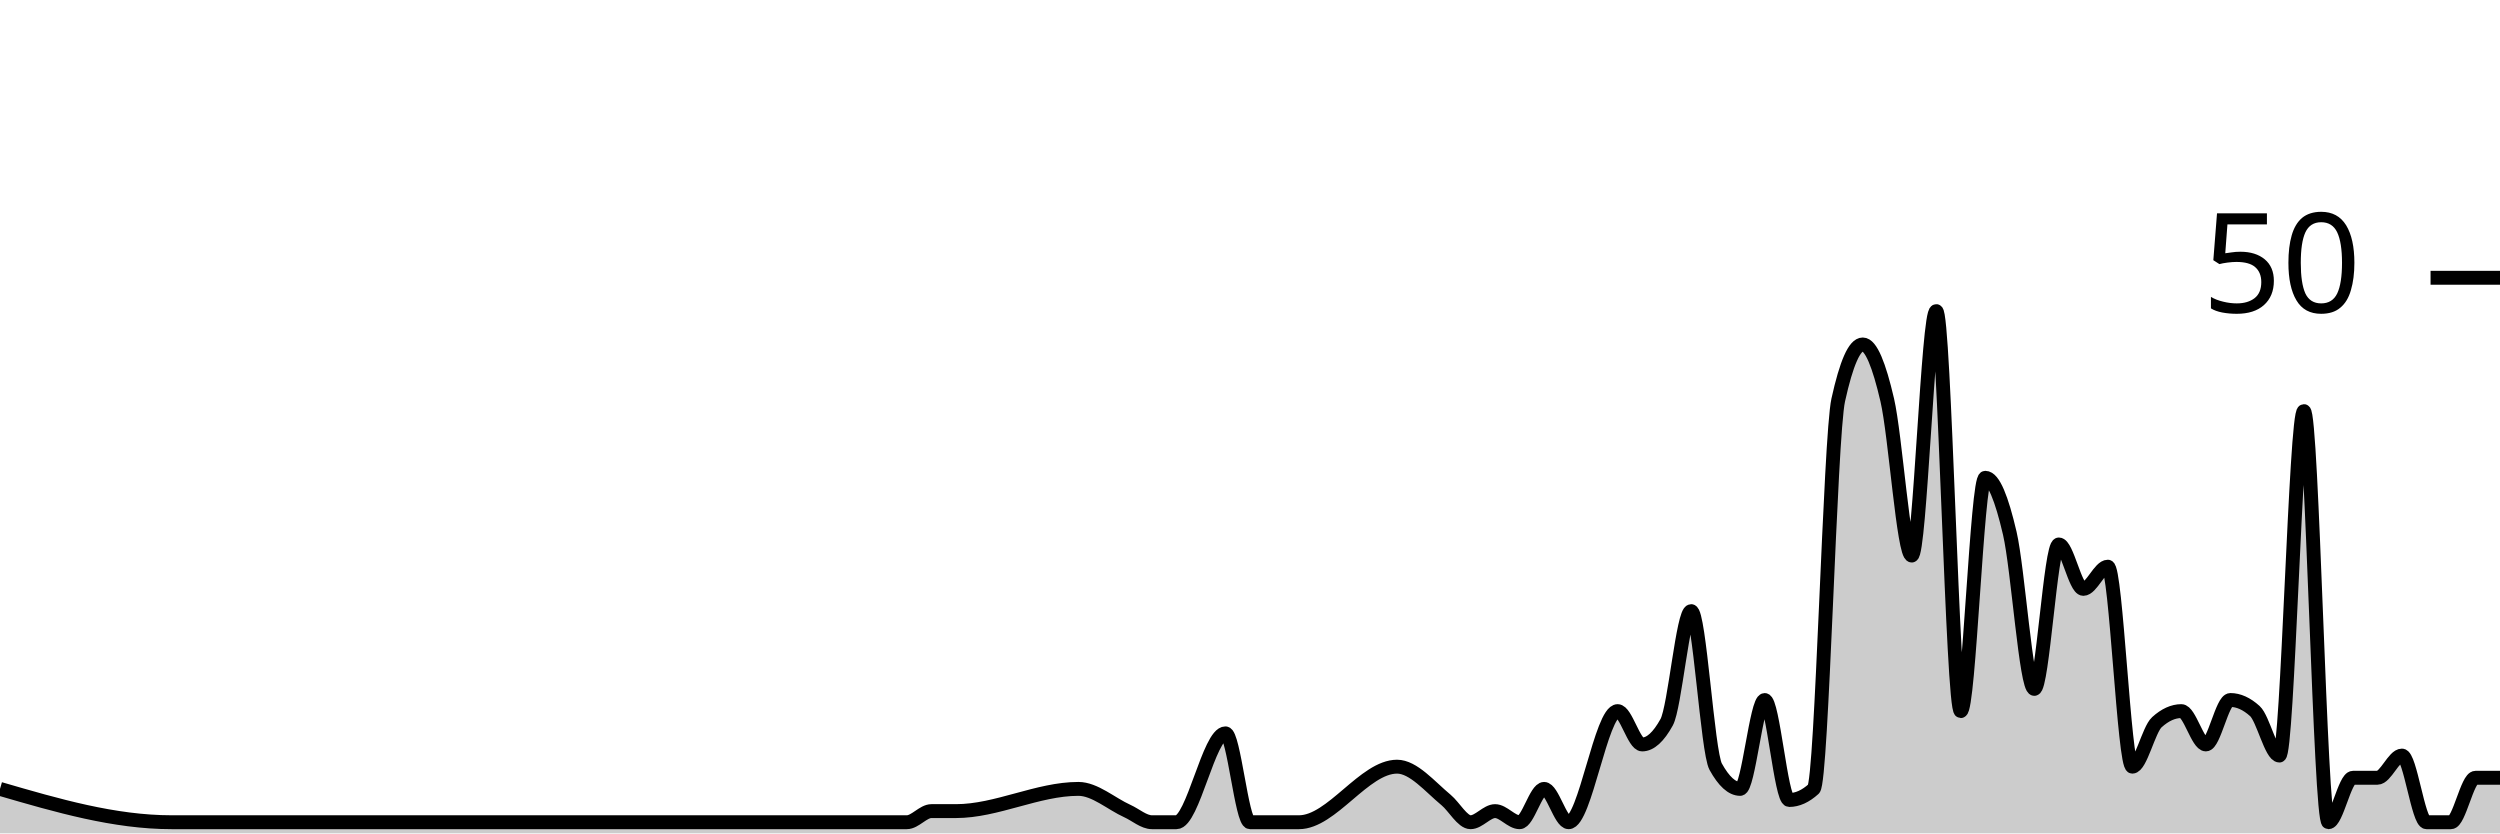
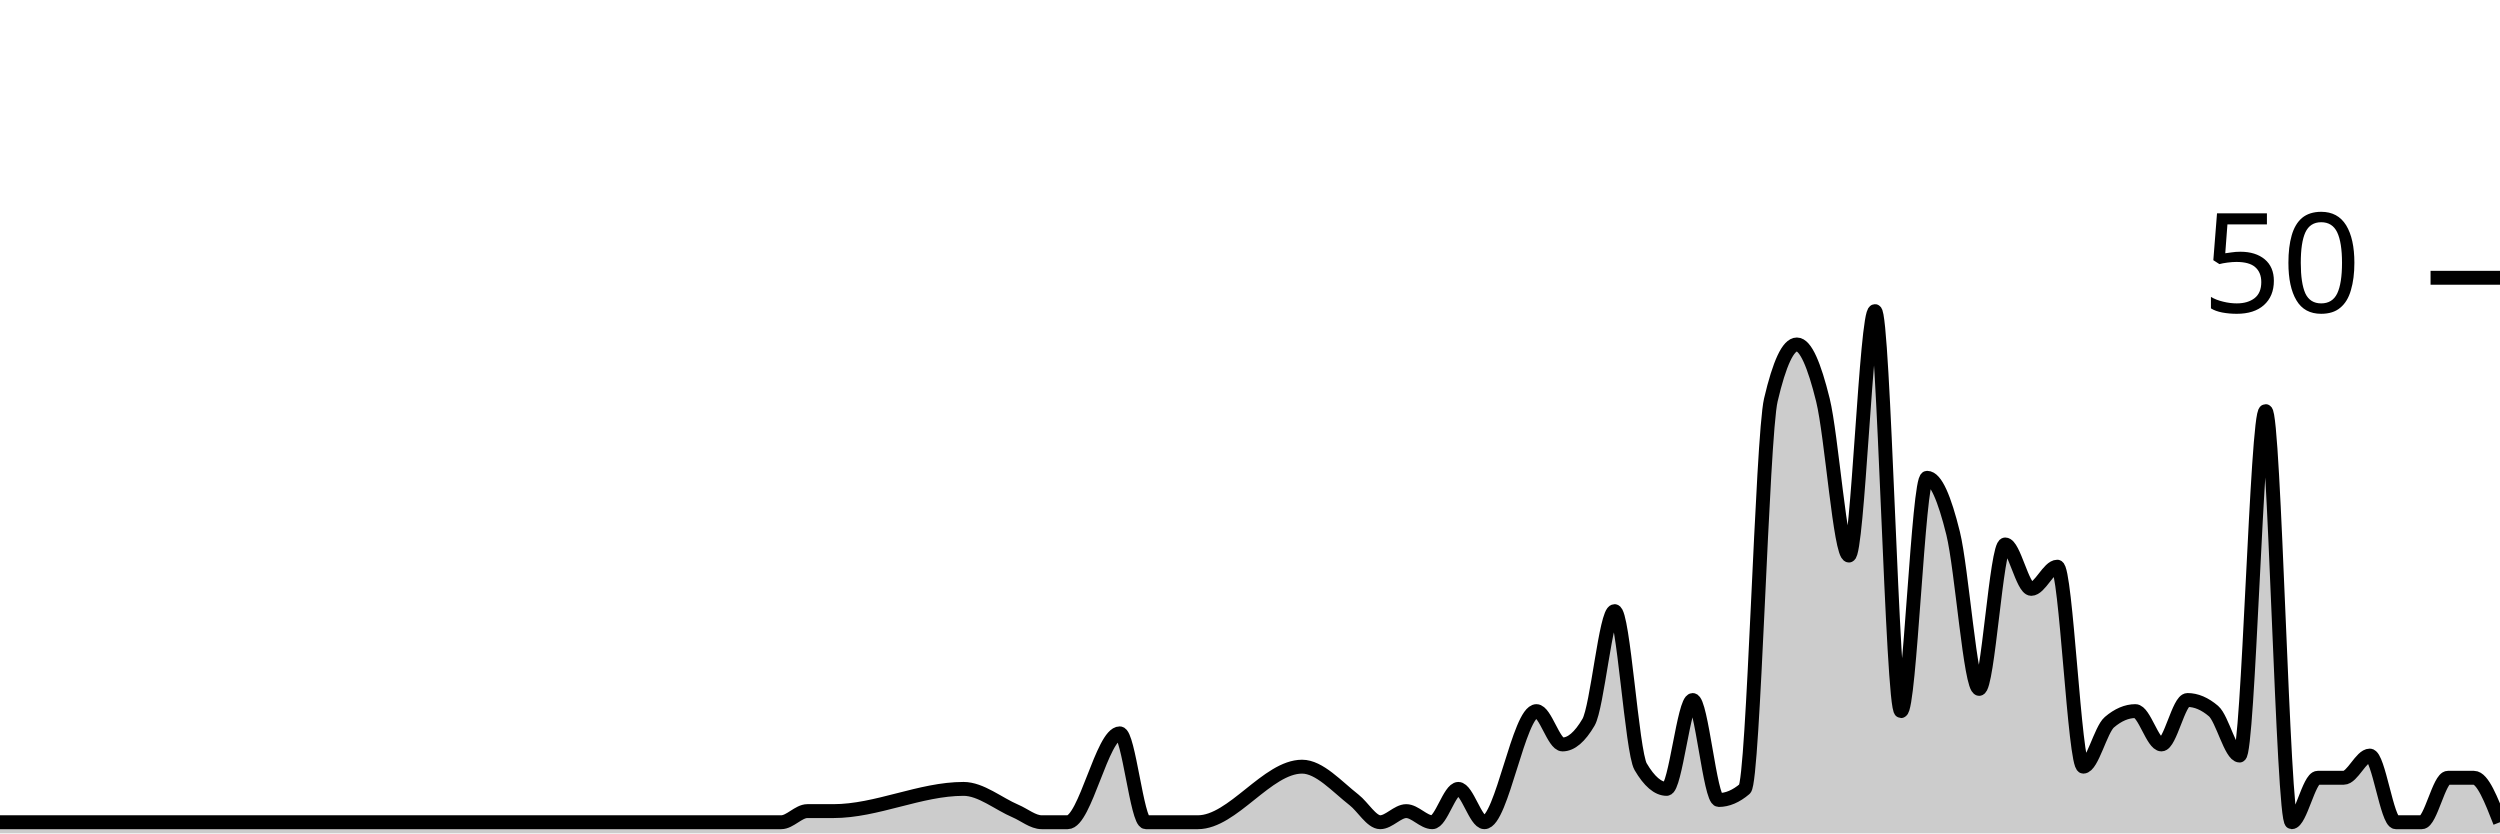
<svg xmlns="http://www.w3.org/2000/svg" viewBox="0 0 180 60">
  <g transform="translate(0,20)">
-     <path class="area" fill="rgba(0, 0, 0, 0.2)" d="M0,36.8C4.118,38,8.235,39.2,12.353,39.2C17.647,39.2,22.941,39.2,28.235,39.2C29.412,39.2,30.588,39.2,31.765,39.2C39.412,39.2,47.059,39.2,54.706,39.2C58.235,39.2,61.765,39.2,65.294,39.2C65.882,39.2,66.471,38.4,67.059,38.4C67.647,38.4,68.235,38.4,68.824,38.4C71.765,38.4,74.706,36.8,77.647,36.8C78.824,36.8,80,37.867,81.176,38.4C81.765,38.667,82.353,39.2,82.941,39.2C83.529,39.2,84.118,39.2,84.706,39.2C85.882,39.2,87.059,32.8,88.235,32.8C88.824,32.8,89.412,39.2,90,39.2C90.588,39.2,91.176,39.2,91.765,39.2C92.353,39.2,92.941,39.2,93.529,39.2C95.882,39.2,98.235,35.2,100.588,35.2C101.765,35.2,102.941,36.622,104.118,37.6C104.706,38.089,105.294,39.2,105.882,39.2C106.471,39.2,107.059,38.4,107.647,38.4C108.235,38.4,108.824,39.2,109.412,39.2C110,39.2,110.588,36.8,111.176,36.8C111.765,36.8,112.353,39.2,112.941,39.2C114.118,39.2,115.294,31.2,116.471,31.2C117.059,31.2,117.647,33.6,118.235,33.6C118.824,33.6,119.412,33.067,120,32C120.588,30.933,121.176,24,121.765,24C122.353,24,122.941,34.133,123.529,35.2C124.118,36.267,124.706,36.8,125.294,36.8C125.882,36.8,126.471,30.4,127.059,30.4C127.647,30.4,128.235,37.6,128.824,37.6C129.412,37.6,130,37.333,130.588,36.8C131.176,36.267,131.765,11.467,132.353,8.8C132.941,6.133,133.529,4.8,134.118,4.8C134.706,4.8,135.294,6.267,135.882,8.8C136.471,11.333,137.059,20,137.647,20C138.235,20,138.824,2.4,139.412,2.4C140,2.4,140.588,31.2,141.176,31.2C141.765,31.2,142.353,14.4,142.941,14.4C143.529,14.4,144.118,15.867,144.706,18.4C145.294,20.933,145.882,29.6,146.471,29.6C147.059,29.6,147.647,19.2,148.235,19.2C148.824,19.2,149.412,22.4,150,22.4C150.588,22.4,151.176,20.8,151.765,20.8C152.353,20.8,152.941,35.2,153.529,35.2C154.118,35.2,154.706,32.533,155.294,32C155.882,31.467,156.471,31.2,157.059,31.2C157.647,31.2,158.235,33.6,158.824,33.6C159.412,33.6,160,30.4,160.588,30.4C161.176,30.4,161.765,30.667,162.353,31.2C162.941,31.733,163.529,34.4,164.118,34.4C164.706,34.4,165.294,9.6,165.882,9.6C166.471,9.6,167.059,39.2,167.647,39.2C168.235,39.2,168.824,36,169.412,36C170,36,170.588,36,171.176,36C171.765,36,172.353,34.4,172.941,34.4C173.529,34.4,174.118,39.2,174.706,39.2C175.294,39.2,175.882,39.2,176.471,39.2C177.059,39.2,177.647,36,178.235,36C178.824,36,179.412,36,180,36L180,40C179.412,40,178.824,40,178.235,40C177.647,40,177.059,40,176.471,40C175.882,40,175.294,40,174.706,40C174.118,40,173.529,40,172.941,40C172.353,40,171.765,40,171.176,40C170.588,40,170,40,169.412,40C168.824,40,168.235,40,167.647,40C167.059,40,166.471,40,165.882,40C165.294,40,164.706,40,164.118,40C163.529,40,162.941,40,162.353,40C161.765,40,161.176,40,160.588,40C160,40,159.412,40,158.824,40C158.235,40,157.647,40,157.059,40C156.471,40,155.882,40,155.294,40C154.706,40,154.118,40,153.529,40C152.941,40,152.353,40,151.765,40C151.176,40,150.588,40,150,40C149.412,40,148.824,40,148.235,40C147.647,40,147.059,40,146.471,40C145.882,40,145.294,40,144.706,40C144.118,40,143.529,40,142.941,40C142.353,40,141.765,40,141.176,40C140.588,40,140,40,139.412,40C138.824,40,138.235,40,137.647,40C137.059,40,136.471,40,135.882,40C135.294,40,134.706,40,134.118,40C133.529,40,132.941,40,132.353,40C131.765,40,131.176,40,130.588,40C130,40,129.412,40,128.824,40C128.235,40,127.647,40,127.059,40C126.471,40,125.882,40,125.294,40C124.706,40,124.118,40,123.529,40C122.941,40,122.353,40,121.765,40C121.176,40,120.588,40,120,40C119.412,40,118.824,40,118.235,40C117.647,40,117.059,40,116.471,40C115.294,40,114.118,40,112.941,40C112.353,40,111.765,40,111.176,40C110.588,40,110,40,109.412,40C108.824,40,108.235,40,107.647,40C107.059,40,106.471,40,105.882,40C105.294,40,104.706,40,104.118,40C102.941,40,101.765,40,100.588,40C98.235,40,95.882,40,93.529,40C92.941,40,92.353,40,91.765,40C91.176,40,90.588,40,90,40C89.412,40,88.824,40,88.235,40C87.059,40,85.882,40,84.706,40C84.118,40,83.529,40,82.941,40C82.353,40,81.765,40,81.176,40C80,40,78.824,40,77.647,40C74.706,40,71.765,40,68.824,40C68.235,40,67.647,40,67.059,40C66.471,40,65.882,40,65.294,40C61.765,40,58.235,40,54.706,40C47.059,40,39.412,40,31.765,40C30.588,40,29.412,40,28.235,40C22.941,40,17.647,40,12.353,40C8.235,40,4.118,40,0,40Z" />
-     <path class="line" stroke="black" fill="none" d="M0,36.8C4.118,38,8.235,39.2,12.353,39.2C17.647,39.2,22.941,39.2,28.235,39.2C29.412,39.2,30.588,39.2,31.765,39.2C39.412,39.2,47.059,39.2,54.706,39.2C58.235,39.2,61.765,39.2,65.294,39.2C65.882,39.2,66.471,38.4,67.059,38.4C67.647,38.4,68.235,38.4,68.824,38.4C71.765,38.4,74.706,36.8,77.647,36.8C78.824,36.8,80,37.867,81.176,38.4C81.765,38.667,82.353,39.2,82.941,39.2C83.529,39.2,84.118,39.2,84.706,39.2C85.882,39.2,87.059,32.8,88.235,32.8C88.824,32.8,89.412,39.2,90,39.2C90.588,39.2,91.176,39.2,91.765,39.2C92.353,39.2,92.941,39.2,93.529,39.2C95.882,39.2,98.235,35.2,100.588,35.2C101.765,35.2,102.941,36.622,104.118,37.6C104.706,38.089,105.294,39.2,105.882,39.2C106.471,39.2,107.059,38.4,107.647,38.4C108.235,38.4,108.824,39.2,109.412,39.2C110,39.2,110.588,36.8,111.176,36.8C111.765,36.8,112.353,39.2,112.941,39.2C114.118,39.2,115.294,31.2,116.471,31.2C117.059,31.2,117.647,33.6,118.235,33.6C118.824,33.6,119.412,33.067,120,32C120.588,30.933,121.176,24,121.765,24C122.353,24,122.941,34.133,123.529,35.2C124.118,36.267,124.706,36.8,125.294,36.8C125.882,36.8,126.471,30.4,127.059,30.4C127.647,30.4,128.235,37.6,128.824,37.6C129.412,37.6,130,37.333,130.588,36.8C131.176,36.267,131.765,11.467,132.353,8.8C132.941,6.133,133.529,4.8,134.118,4.8C134.706,4.8,135.294,6.267,135.882,8.8C136.471,11.333,137.059,20,137.647,20C138.235,20,138.824,2.4,139.412,2.4C140,2.4,140.588,31.2,141.176,31.2C141.765,31.2,142.353,14.4,142.941,14.4C143.529,14.4,144.118,15.867,144.706,18.4C145.294,20.933,145.882,29.6,146.471,29.6C147.059,29.6,147.647,19.2,148.235,19.2C148.824,19.2,149.412,22.4,150,22.4C150.588,22.4,151.176,20.8,151.765,20.8C152.353,20.8,152.941,35.2,153.529,35.2C154.118,35.2,154.706,32.533,155.294,32C155.882,31.467,156.471,31.2,157.059,31.2C157.647,31.2,158.235,33.6,158.824,33.6C159.412,33.6,160,30.4,160.588,30.4C161.176,30.4,161.765,30.667,162.353,31.2C162.941,31.733,163.529,34.4,164.118,34.4C164.706,34.4,165.294,9.6,165.882,9.6C166.471,9.6,167.059,39.2,167.647,39.2C168.235,39.2,168.824,36,169.412,36C170,36,170.588,36,171.176,36C171.765,36,172.353,34.4,172.941,34.4C173.529,34.4,174.118,39.2,174.706,39.2C175.294,39.2,175.882,39.2,176.471,39.2C177.059,39.2,177.647,36,178.235,36C178.824,36,179.412,36,180,36" />
+     <path class="area" fill="rgba(0, 0, 0, 0.2)" d="M0,39.2C5.625,39.2,11.25,39.2,16.875,39.2C18.125,39.2,19.375,39.2,20.625,39.2C28.75,39.2,36.875,39.2,45,39.2C48.75,39.2,52.5,39.2,56.25,39.2C56.875,39.2,57.5,38.4,58.125,38.4C58.75,38.4,59.375,38.4,60,38.4C63.125,38.4,66.25,36.8,69.375,36.8C70.625,36.8,71.875,37.867,73.125,38.4C73.75,38.667,74.375,39.2,75,39.2C75.625,39.2,76.25,39.2,76.875,39.2C78.125,39.2,79.375,32.8,80.625,32.8C81.25,32.8,81.875,39.2,82.5,39.2C83.125,39.2,83.75,39.2,84.375,39.2C85,39.2,85.625,39.2,86.25,39.2C88.75,39.2,91.25,35.2,93.75,35.2C95,35.2,96.25,36.622,97.5,37.6C98.125,38.089,98.75,39.2,99.375,39.2C100,39.2,100.625,38.4,101.25,38.4C101.875,38.4,102.5,39.2,103.125,39.2C103.75,39.2,104.375,36.8,105,36.8C105.625,36.8,106.25,39.2,106.875,39.2C108.125,39.2,109.375,31.2,110.625,31.2C111.25,31.2,111.875,33.6,112.5,33.6C113.125,33.6,113.75,33.067,114.375,32C115,30.933,115.625,24,116.25,24C116.875,24,117.5,34.133,118.125,35.2C118.75,36.267,119.375,36.8,120,36.8C120.625,36.8,121.25,30.4,121.875,30.4C122.5,30.4,123.125,37.6,123.75,37.6C124.375,37.6,125,37.333,125.625,36.8C126.25,36.267,126.875,11.467,127.5,8.8C128.125,6.133,128.75,4.8,129.375,4.8C130,4.8,130.625,6.267,131.25,8.8C131.875,11.333,132.5,20,133.125,20C133.75,20,134.375,2.4,135,2.4C135.625,2.4,136.25,31.2,136.875,31.2C137.5,31.2,138.125,14.4,138.75,14.4C139.375,14.4,140,15.867,140.625,18.4C141.25,20.933,141.875,29.6,142.5,29.6C143.125,29.6,143.75,19.2,144.375,19.2C145,19.2,145.625,22.4,146.25,22.4C146.875,22.4,147.5,20.8,148.125,20.8C148.75,20.8,149.375,35.2,150,35.2C150.625,35.2,151.25,32.533,151.875,32C152.5,31.467,153.125,31.2,153.75,31.2C154.375,31.2,155,33.6,155.625,33.6C156.25,33.6,156.875,30.4,157.5,30.4C158.125,30.4,158.75,30.667,159.375,31.2C160,31.733,160.625,34.4,161.25,34.4C161.875,34.4,162.5,9.6,163.125,9.6C163.75,9.6,164.375,39.2,165,39.2C165.625,39.2,166.25,36,166.875,36C167.5,36,168.125,36,168.75,36C169.375,36,170,34.4,170.625,34.4C171.25,34.4,171.875,39.2,172.5,39.2C173.125,39.2,173.75,39.2,174.375,39.2C175,39.2,175.625,36,176.25,36C176.875,36,177.5,36,178.125,36C178.75,36,179.375,37.6,180,39.2L180,40C179.375,40,178.75,40,178.125,40C177.5,40,176.875,40,176.25,40C175.625,40,175,40,174.375,40C173.75,40,173.125,40,172.5,40C171.875,40,171.25,40,170.625,40C170,40,169.375,40,168.75,40C168.125,40,167.5,40,166.875,40C166.25,40,165.625,40,165,40C164.375,40,163.75,40,163.125,40C162.5,40,161.875,40,161.25,40C160.625,40,160,40,159.375,40C158.75,40,158.125,40,157.5,40C156.875,40,156.25,40,155.625,40C155,40,154.375,40,153.75,40C153.125,40,152.5,40,151.875,40C151.25,40,150.625,40,150,40C149.375,40,148.75,40,148.125,40C147.5,40,146.875,40,146.25,40C145.625,40,145,40,144.375,40C143.75,40,143.125,40,142.5,40C141.875,40,141.25,40,140.625,40C140,40,139.375,40,138.75,40C138.125,40,137.5,40,136.875,40C136.25,40,135.625,40,135,40C134.375,40,133.75,40,133.125,40C132.5,40,131.875,40,131.25,40C130.625,40,130,40,129.375,40C128.75,40,128.125,40,127.5,40C126.875,40,126.25,40,125.625,40C125,40,124.375,40,123.75,40C123.125,40,122.5,40,121.875,40C121.25,40,120.625,40,120,40C119.375,40,118.75,40,118.125,40C117.5,40,116.875,40,116.25,40C115.625,40,115,40,114.375,40C113.75,40,113.125,40,112.5,40C111.875,40,111.25,40,110.625,40C109.375,40,108.125,40,106.875,40C106.25,40,105.625,40,105,40C104.375,40,103.75,40,103.125,40C102.5,40,101.875,40,101.25,40C100.625,40,100,40,99.375,40C98.75,40,98.125,40,97.5,40C96.25,40,95,40,93.75,40C91.25,40,88.75,40,86.25,40C85.625,40,85,40,84.375,40C83.75,40,83.125,40,82.5,40C81.875,40,81.25,40,80.625,40C79.375,40,78.125,40,76.875,40C76.25,40,75.625,40,75,40C74.375,40,73.75,40,73.125,40C71.875,40,70.625,40,69.375,40C66.25,40,63.125,40,60,40C59.375,40,58.75,40,58.125,40C57.5,40,56.875,40,56.25,40C52.5,40,48.75,40,45,40C36.875,40,28.75,40,20.625,40C19.375,40,18.125,40,16.875,40C11.25,40,5.625,40,0,40Z" />
+     <path class="line" stroke="black" fill="none" d="M0,39.2C5.625,39.2,11.25,39.2,16.875,39.2C18.125,39.2,19.375,39.2,20.625,39.2C28.75,39.2,36.875,39.2,45,39.2C48.75,39.2,52.5,39.2,56.25,39.2C56.875,39.2,57.5,38.4,58.125,38.4C58.75,38.4,59.375,38.4,60,38.4C63.125,38.4,66.25,36.8,69.375,36.8C70.625,36.8,71.875,37.867,73.125,38.4C73.75,38.667,74.375,39.2,75,39.2C75.625,39.2,76.25,39.2,76.875,39.2C78.125,39.2,79.375,32.8,80.625,32.8C81.25,32.8,81.875,39.2,82.5,39.2C83.125,39.2,83.75,39.2,84.375,39.2C85,39.2,85.625,39.2,86.25,39.2C88.75,39.2,91.25,35.2,93.75,35.2C95,35.2,96.25,36.622,97.5,37.6C98.125,38.089,98.75,39.2,99.375,39.2C100,39.2,100.625,38.4,101.25,38.4C101.875,38.4,102.5,39.2,103.125,39.2C103.75,39.2,104.375,36.8,105,36.8C105.625,36.8,106.25,39.2,106.875,39.2C108.125,39.2,109.375,31.2,110.625,31.2C111.25,31.2,111.875,33.6,112.5,33.6C113.125,33.6,113.75,33.067,114.375,32C115,30.933,115.625,24,116.25,24C116.875,24,117.5,34.133,118.125,35.2C118.75,36.267,119.375,36.8,120,36.8C120.625,36.8,121.25,30.4,121.875,30.4C122.5,30.4,123.125,37.6,123.75,37.6C124.375,37.6,125,37.333,125.625,36.8C126.25,36.267,126.875,11.467,127.5,8.8C128.125,6.133,128.75,4.8,129.375,4.8C130,4.8,130.625,6.267,131.25,8.8C131.875,11.333,132.5,20,133.125,20C133.75,20,134.375,2.4,135,2.4C135.625,2.4,136.25,31.2,136.875,31.2C137.5,31.2,138.125,14.4,138.75,14.4C139.375,14.4,140,15.867,140.625,18.4C141.25,20.933,141.875,29.6,142.5,29.6C143.125,29.6,143.75,19.2,144.375,19.2C145,19.2,145.625,22.4,146.25,22.4C146.875,22.4,147.5,20.8,148.125,20.8C148.75,20.8,149.375,35.2,150,35.2C150.625,35.2,151.25,32.533,151.875,32C152.5,31.467,153.125,31.2,153.75,31.2C154.375,31.2,155,33.6,155.625,33.6C156.25,33.6,156.875,30.4,157.5,30.4C158.125,30.4,158.75,30.667,159.375,31.2C160,31.733,160.625,34.4,161.25,34.4C161.875,34.4,162.5,9.6,163.125,9.6C163.75,9.6,164.375,39.2,165,39.2C165.625,39.2,166.25,36,166.875,36C167.5,36,168.125,36,168.75,36C169.375,36,170,34.4,170.625,34.4C171.25,34.4,171.875,39.2,172.5,39.2C173.125,39.2,173.75,39.2,174.375,39.2C175,39.2,175.625,36,176.25,36C176.875,36,177.5,36,178.125,36C178.75,36,179.375,37.6,180,39.2" />
    <path class="axis-ceiling" stroke-width="1" stroke="black" fill="none" d="M175,0L180,0" />
    <text class="axis-ceiling-label" font-family="sans-serif" text-anchor="end" font-size="10px" x="170" y="2.5">50</text>
  </g>
</svg>
